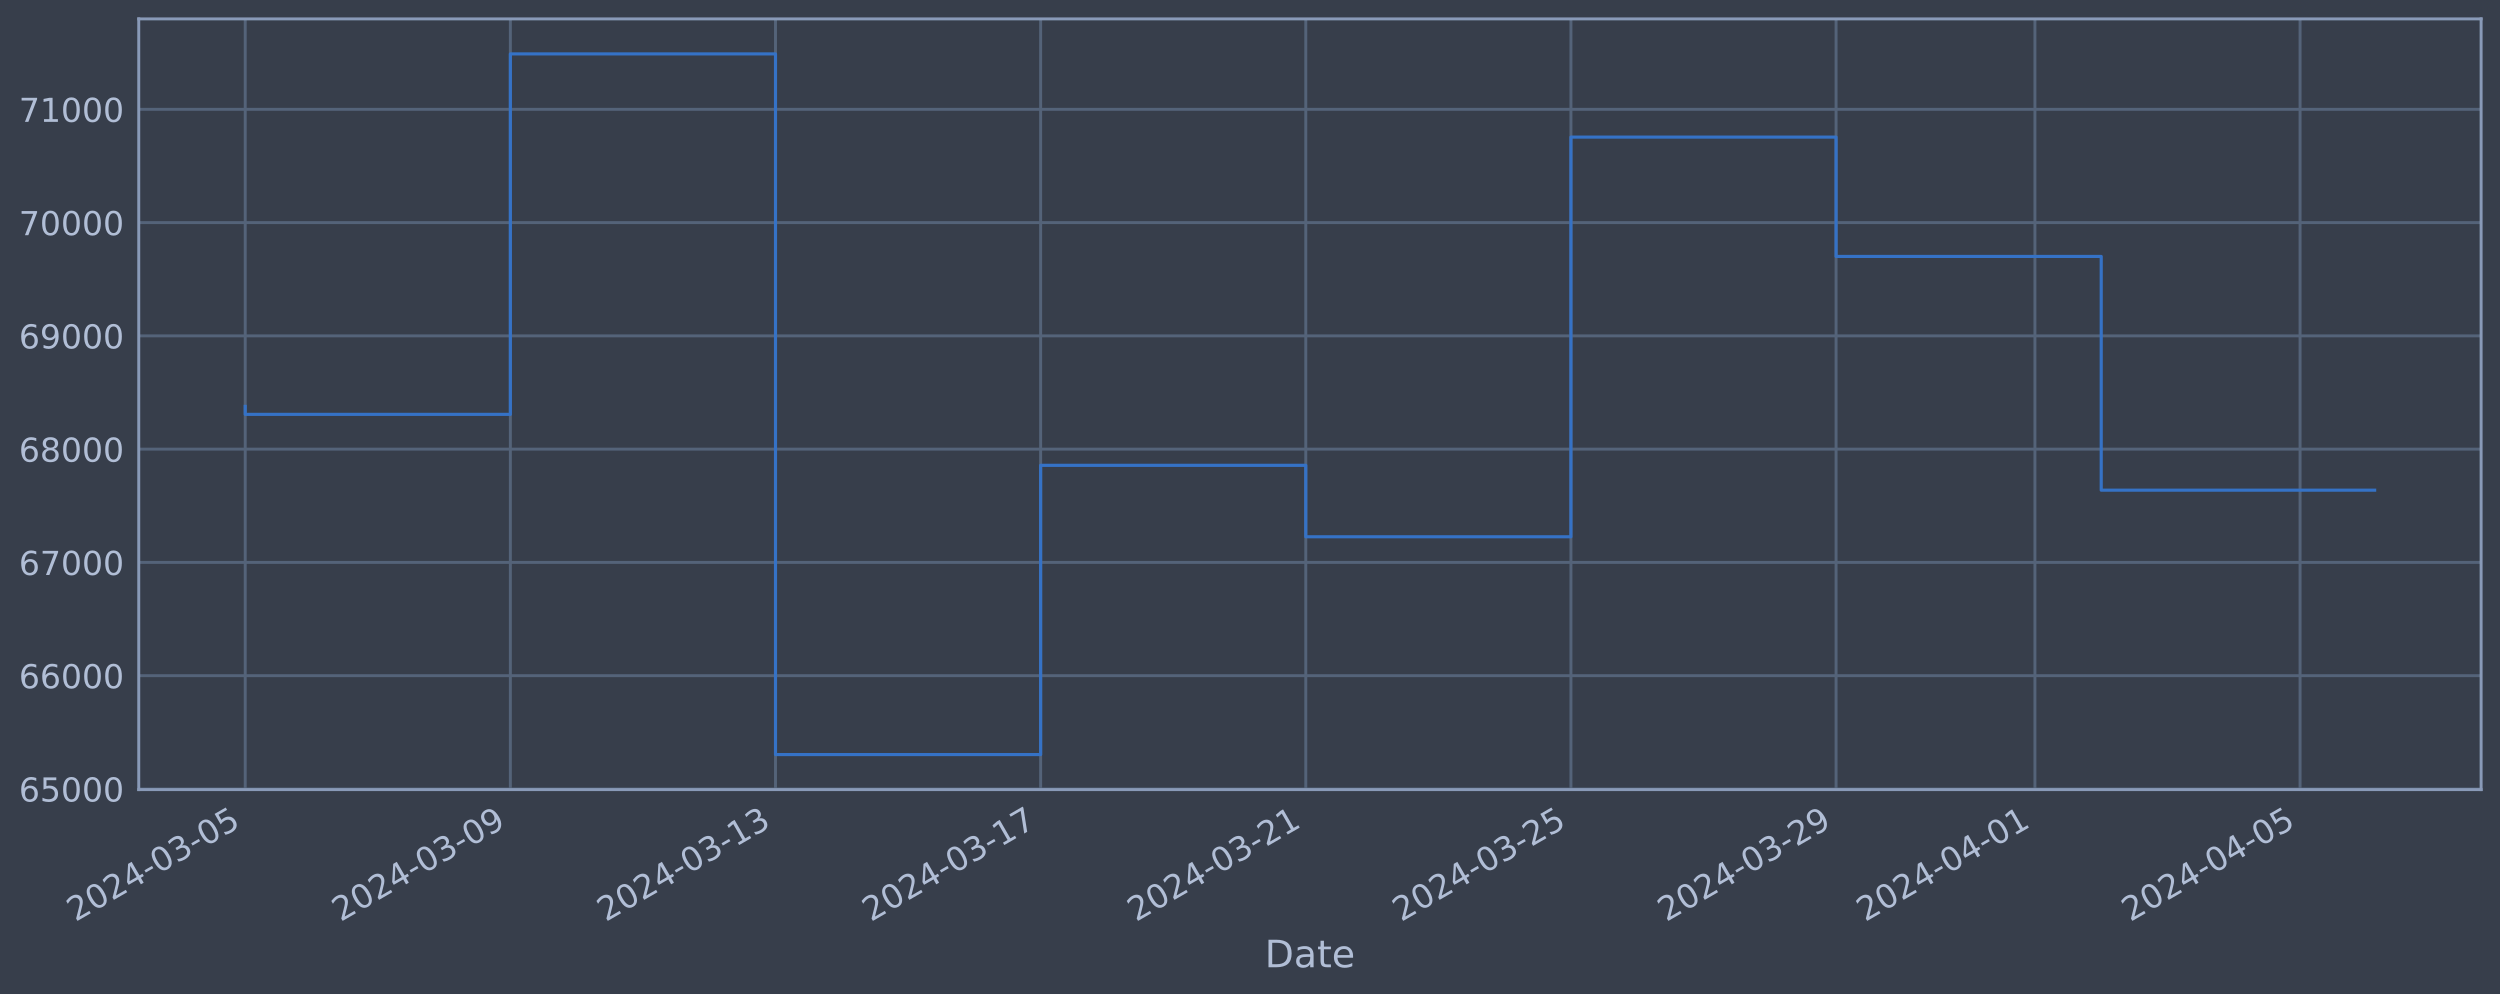
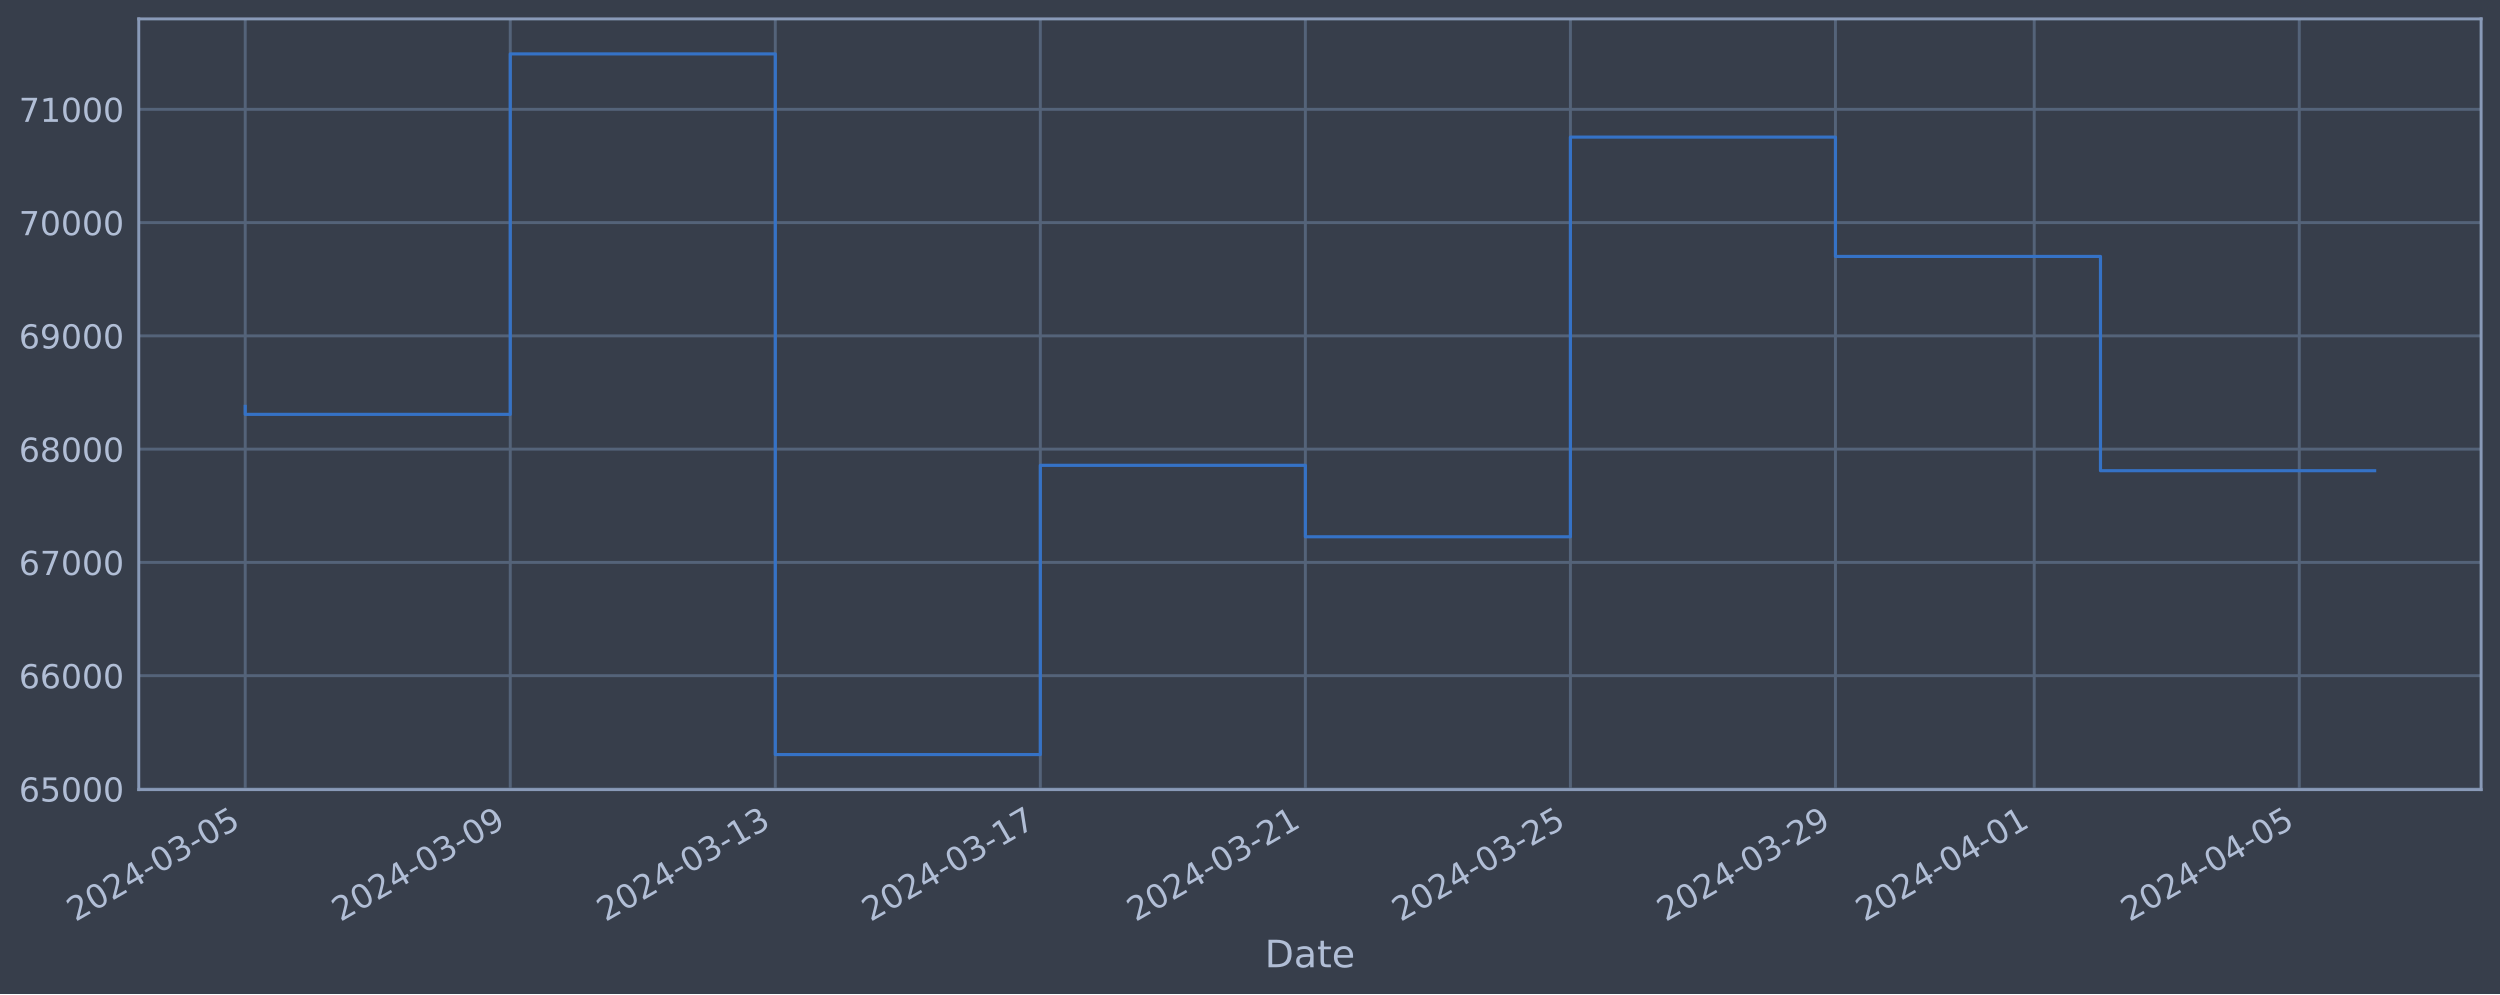
<svg xmlns="http://www.w3.org/2000/svg" xmlns:xlink="http://www.w3.org/1999/xlink" width="952.884pt" height="378.87pt" viewBox="0 0 952.884 378.87" version="1.1">
  <defs>
    <style type="text/css">*{stroke-linejoin: round; stroke-linecap: butt}</style>
  </defs>
  <g id="figure_1">
    <g id="patch_1">
      <path d="M 0 378.87  L 952.884 378.87  L 952.884 0  L 0 0  z " style="fill: #373e4b" />
    </g>
    <g id="axes_1">
      <g id="patch_2">
        <path d="M 52.884 300.96  L 945.684 300.96  L 945.684 7.2  L 52.884 7.2  z " style="fill: #373e4b" />
      </g>
      <g id="matplotlib.axis_1">
        <g id="xtick_1">
          <g id="line2d_1">
-             <path d="M 93.466 300.96  L 93.466 7.2  " clip-path="url(#pe5f3ce97b0)" style="fill: none; stroke: #546379; stroke-width: 1.12; stroke-linecap: square" />
+             <path d="M 93.466 300.96  L 93.466 7.2  " clip-path="url(#pce6d971e28)" style="fill: none; stroke: #546379; stroke-width: 1.12; stroke-linecap: square" />
          </g>
          <g id="line2d_2" />
          <g id="text_1">
            <g style="fill: #b1bed6" transform="translate(28.74006 351.4642) rotate(-30) scale(0.126 -0.126)">
              <defs>
                <path id="DejaVuSans-32" d="M 1228 531  L 3431 531  L 3431 0  L 469 0  L 469 531  Q 828 903 1448 1529  Q 2069 2156 2228 2338  Q 2531 2678 2651 2914  Q 2772 3150 2772 3378  Q 2772 3750 2511 3984  Q 2250 4219 1831 4219  Q 1534 4219 1204 4116  Q 875 4013 500 3803  L 500 4441  Q 881 4594 1212 4672  Q 1544 4750 1819 4750  Q 2544 4750 2975 4387  Q 3406 4025 3406 3419  Q 3406 3131 3298 2873  Q 3191 2616 2906 2266  Q 2828 2175 2409 1742  Q 1991 1309 1228 531  z " transform="scale(0.015625)" />
                <path id="DejaVuSans-30" d="M 2034 4250  Q 1547 4250 1301 3770  Q 1056 3291 1056 2328  Q 1056 1369 1301 889  Q 1547 409 2034 409  Q 2525 409 2770 889  Q 3016 1369 3016 2328  Q 3016 3291 2770 3770  Q 2525 4250 2034 4250  z M 2034 4750  Q 2819 4750 3233 4129  Q 3647 3509 3647 2328  Q 3647 1150 3233 529  Q 2819 -91 2034 -91  Q 1250 -91 836 529  Q 422 1150 422 2328  Q 422 3509 836 4129  Q 1250 4750 2034 4750  z " transform="scale(0.015625)" />
                <path id="DejaVuSans-34" d="M 2419 4116  L 825 1625  L 2419 1625  L 2419 4116  z M 2253 4666  L 3047 4666  L 3047 1625  L 3713 1625  L 3713 1100  L 3047 1100  L 3047 0  L 2419 0  L 2419 1100  L 313 1100  L 313 1709  L 2253 4666  z " transform="scale(0.015625)" />
                <path id="DejaVuSans-2d" d="M 313 2009  L 1997 2009  L 1997 1497  L 313 1497  L 313 2009  z " transform="scale(0.015625)" />
                <path id="DejaVuSans-33" d="M 2597 2516  Q 3050 2419 3304 2112  Q 3559 1806 3559 1356  Q 3559 666 3084 287  Q 2609 -91 1734 -91  Q 1441 -91 1130 -33  Q 819 25 488 141  L 488 750  Q 750 597 1062 519  Q 1375 441 1716 441  Q 2309 441 2620 675  Q 2931 909 2931 1356  Q 2931 1769 2642 2001  Q 2353 2234 1838 2234  L 1294 2234  L 1294 2753  L 1863 2753  Q 2328 2753 2575 2939  Q 2822 3125 2822 3475  Q 2822 3834 2567 4026  Q 2313 4219 1838 4219  Q 1578 4219 1281 4162  Q 984 4106 628 3988  L 628 4550  Q 988 4650 1302 4700  Q 1616 4750 1894 4750  Q 2613 4750 3031 4423  Q 3450 4097 3450 3541  Q 3450 3153 3228 2886  Q 3006 2619 2597 2516  z " transform="scale(0.015625)" />
                <path id="DejaVuSans-35" d="M 691 4666  L 3169 4666  L 3169 4134  L 1269 4134  L 1269 2991  Q 1406 3038 1543 3061  Q 1681 3084 1819 3084  Q 2600 3084 3056 2656  Q 3513 2228 3513 1497  Q 3513 744 3044 326  Q 2575 -91 1722 -91  Q 1428 -91 1123 -41  Q 819 9 494 109  L 494 744  Q 775 591 1075 516  Q 1375 441 1709 441  Q 2250 441 2565 725  Q 2881 1009 2881 1497  Q 2881 1984 2565 2268  Q 2250 2553 1709 2553  Q 1456 2553 1204 2497  Q 953 2441 691 2322  L 691 4666  z " transform="scale(0.015625)" />
              </defs>
              <use xlink:href="#DejaVuSans-32" />
              <use xlink:href="#DejaVuSans-30" x="63.623" />
              <use xlink:href="#DejaVuSans-32" x="127.246" />
              <use xlink:href="#DejaVuSans-34" x="190.869" />
              <use xlink:href="#DejaVuSans-2d" x="254.492" />
              <use xlink:href="#DejaVuSans-30" x="290.576" />
              <use xlink:href="#DejaVuSans-33" x="354.199" />
              <use xlink:href="#DejaVuSans-2d" x="417.822" />
              <use xlink:href="#DejaVuSans-30" x="453.906" />
              <use xlink:href="#DejaVuSans-35" x="517.529" />
            </g>
          </g>
        </g>
        <g id="xtick_2">
          <g id="line2d_3">
-             <path d="M 194.525 300.96  L 194.525 7.2  " clip-path="url(#pe5f3ce97b0)" style="fill: none; stroke: #546379; stroke-width: 1.12; stroke-linecap: square" />
+             <path d="M 194.486 300.96  L 194.486 7.2  " clip-path="url(#pce6d971e28)" style="fill: none; stroke: #546379; stroke-width: 1.12; stroke-linecap: square" />
          </g>
          <g id="line2d_4" />
          <g id="text_2">
-             <g style="fill: #b1bed6" transform="translate(129.7999 351.4642) rotate(-30) scale(0.126 -0.126)">
+             <g style="fill: #b1bed6" transform="translate(129.7604 351.4642) rotate(-30) scale(0.126 -0.126)">
              <defs>
                <path id="DejaVuSans-39" d="M 703 97  L 703 672  Q 941 559 1184 500  Q 1428 441 1663 441  Q 2288 441 2617 861  Q 2947 1281 2994 2138  Q 2813 1869 2534 1725  Q 2256 1581 1919 1581  Q 1219 1581 811 2004  Q 403 2428 403 3163  Q 403 3881 828 4315  Q 1253 4750 1959 4750  Q 2769 4750 3195 4129  Q 3622 3509 3622 2328  Q 3622 1225 3098 567  Q 2575 -91 1691 -91  Q 1453 -91 1209 -44  Q 966 3 703 97  z M 1959 2075  Q 2384 2075 2632 2365  Q 2881 2656 2881 3163  Q 2881 3666 2632 3958  Q 2384 4250 1959 4250  Q 1534 4250 1286 3958  Q 1038 3666 1038 3163  Q 1038 2656 1286 2365  Q 1534 2075 1959 2075  z " transform="scale(0.015625)" />
              </defs>
              <use xlink:href="#DejaVuSans-32" />
              <use xlink:href="#DejaVuSans-30" x="63.623" />
              <use xlink:href="#DejaVuSans-32" x="127.246" />
              <use xlink:href="#DejaVuSans-34" x="190.869" />
              <use xlink:href="#DejaVuSans-2d" x="254.492" />
              <use xlink:href="#DejaVuSans-30" x="290.576" />
              <use xlink:href="#DejaVuSans-33" x="354.199" />
              <use xlink:href="#DejaVuSans-2d" x="417.822" />
              <use xlink:href="#DejaVuSans-30" x="453.906" />
              <use xlink:href="#DejaVuSans-39" x="517.529" />
            </g>
          </g>
        </g>
        <g id="xtick_3">
          <g id="line2d_5">
-             <path d="M 295.585 300.96  L 295.585 7.2  " clip-path="url(#pe5f3ce97b0)" style="fill: none; stroke: #546379; stroke-width: 1.12; stroke-linecap: square" />
+             <path d="M 295.506 300.96  L 295.506 7.2  " clip-path="url(#pce6d971e28)" style="fill: none; stroke: #546379; stroke-width: 1.12; stroke-linecap: square" />
          </g>
          <g id="line2d_6" />
          <g id="text_3">
-             <g style="fill: #b1bed6" transform="translate(230.8598 351.4642) rotate(-30) scale(0.126 -0.126)">
+             <g style="fill: #b1bed6" transform="translate(230.7808 351.4642) rotate(-30) scale(0.126 -0.126)">
              <defs>
                <path id="DejaVuSans-31" d="M 794 531  L 1825 531  L 1825 4091  L 703 3866  L 703 4441  L 1819 4666  L 2450 4666  L 2450 531  L 3481 531  L 3481 0  L 794 0  L 794 531  z " transform="scale(0.015625)" />
              </defs>
              <use xlink:href="#DejaVuSans-32" />
              <use xlink:href="#DejaVuSans-30" x="63.623" />
              <use xlink:href="#DejaVuSans-32" x="127.246" />
              <use xlink:href="#DejaVuSans-34" x="190.869" />
              <use xlink:href="#DejaVuSans-2d" x="254.492" />
              <use xlink:href="#DejaVuSans-30" x="290.576" />
              <use xlink:href="#DejaVuSans-33" x="354.199" />
              <use xlink:href="#DejaVuSans-2d" x="417.822" />
              <use xlink:href="#DejaVuSans-31" x="453.906" />
              <use xlink:href="#DejaVuSans-33" x="517.529" />
            </g>
          </g>
        </g>
        <g id="xtick_4">
          <g id="line2d_7">
-             <path d="M 396.645 300.96  L 396.645 7.2  " clip-path="url(#pe5f3ce97b0)" style="fill: none; stroke: #546379; stroke-width: 1.12; stroke-linecap: square" />
+             <path d="M 396.527 300.96  L 396.527 7.2  " clip-path="url(#pce6d971e28)" style="fill: none; stroke: #546379; stroke-width: 1.12; stroke-linecap: square" />
          </g>
          <g id="line2d_8" />
          <g id="text_4">
-             <g style="fill: #b1bed6" transform="translate(331.9196 351.4642) rotate(-30) scale(0.126 -0.126)">
+             <g style="fill: #b1bed6" transform="translate(331.8012 351.4642) rotate(-30) scale(0.126 -0.126)">
              <defs>
                <path id="DejaVuSans-37" d="M 525 4666  L 3525 4666  L 3525 4397  L 1831 0  L 1172 0  L 2766 4134  L 525 4134  L 525 4666  z " transform="scale(0.015625)" />
              </defs>
              <use xlink:href="#DejaVuSans-32" />
              <use xlink:href="#DejaVuSans-30" x="63.623" />
              <use xlink:href="#DejaVuSans-32" x="127.246" />
              <use xlink:href="#DejaVuSans-34" x="190.869" />
              <use xlink:href="#DejaVuSans-2d" x="254.492" />
              <use xlink:href="#DejaVuSans-30" x="290.576" />
              <use xlink:href="#DejaVuSans-33" x="354.199" />
              <use xlink:href="#DejaVuSans-2d" x="417.822" />
              <use xlink:href="#DejaVuSans-31" x="453.906" />
              <use xlink:href="#DejaVuSans-37" x="517.529" />
            </g>
          </g>
        </g>
        <g id="xtick_5">
          <g id="line2d_9">
-             <path d="M 497.705 300.96  L 497.705 7.2  " clip-path="url(#pe5f3ce97b0)" style="fill: none; stroke: #546379; stroke-width: 1.12; stroke-linecap: square" />
+             <path d="M 497.547 300.96  L 497.547 7.2  " clip-path="url(#pce6d971e28)" style="fill: none; stroke: #546379; stroke-width: 1.12; stroke-linecap: square" />
          </g>
          <g id="line2d_10" />
          <g id="text_5">
-             <g style="fill: #b1bed6" transform="translate(432.9795 351.4642) rotate(-30) scale(0.126 -0.126)">
+             <g style="fill: #b1bed6" transform="translate(432.8215 351.4642) rotate(-30) scale(0.126 -0.126)">
              <use xlink:href="#DejaVuSans-32" />
              <use xlink:href="#DejaVuSans-30" x="63.623" />
              <use xlink:href="#DejaVuSans-32" x="127.246" />
              <use xlink:href="#DejaVuSans-34" x="190.869" />
              <use xlink:href="#DejaVuSans-2d" x="254.492" />
              <use xlink:href="#DejaVuSans-30" x="290.576" />
              <use xlink:href="#DejaVuSans-33" x="354.199" />
              <use xlink:href="#DejaVuSans-2d" x="417.822" />
              <use xlink:href="#DejaVuSans-32" x="453.906" />
              <use xlink:href="#DejaVuSans-31" x="517.529" />
            </g>
          </g>
        </g>
        <g id="xtick_6">
          <g id="line2d_11">
-             <path d="M 598.765 300.96  L 598.765 7.2  " clip-path="url(#pe5f3ce97b0)" style="fill: none; stroke: #546379; stroke-width: 1.12; stroke-linecap: square" />
+             <path d="M 598.567 300.96  L 598.567 7.2  " clip-path="url(#pce6d971e28)" style="fill: none; stroke: #546379; stroke-width: 1.12; stroke-linecap: square" />
          </g>
          <g id="line2d_12" />
          <g id="text_6">
-             <g style="fill: #b1bed6" transform="translate(534.0393 351.4642) rotate(-30) scale(0.126 -0.126)">
+             <g style="fill: #b1bed6" transform="translate(533.8419 351.4642) rotate(-30) scale(0.126 -0.126)">
              <use xlink:href="#DejaVuSans-32" />
              <use xlink:href="#DejaVuSans-30" x="63.623" />
              <use xlink:href="#DejaVuSans-32" x="127.246" />
              <use xlink:href="#DejaVuSans-34" x="190.869" />
              <use xlink:href="#DejaVuSans-2d" x="254.492" />
              <use xlink:href="#DejaVuSans-30" x="290.576" />
              <use xlink:href="#DejaVuSans-33" x="354.199" />
              <use xlink:href="#DejaVuSans-2d" x="417.822" />
              <use xlink:href="#DejaVuSans-32" x="453.906" />
              <use xlink:href="#DejaVuSans-35" x="517.529" />
            </g>
          </g>
        </g>
        <g id="xtick_7">
          <g id="line2d_13">
-             <path d="M 699.825 300.96  L 699.825 7.2  " clip-path="url(#pe5f3ce97b0)" style="fill: none; stroke: #546379; stroke-width: 1.12; stroke-linecap: square" />
+             <path d="M 699.588 300.96  L 699.588 7.2  " clip-path="url(#pce6d971e28)" style="fill: none; stroke: #546379; stroke-width: 1.12; stroke-linecap: square" />
          </g>
          <g id="line2d_14" />
          <g id="text_7">
-             <g style="fill: #b1bed6" transform="translate(635.0992 351.4642) rotate(-30) scale(0.126 -0.126)">
+             <g style="fill: #b1bed6" transform="translate(634.8622 351.4642) rotate(-30) scale(0.126 -0.126)">
              <use xlink:href="#DejaVuSans-32" />
              <use xlink:href="#DejaVuSans-30" x="63.623" />
              <use xlink:href="#DejaVuSans-32" x="127.246" />
              <use xlink:href="#DejaVuSans-34" x="190.869" />
              <use xlink:href="#DejaVuSans-2d" x="254.492" />
              <use xlink:href="#DejaVuSans-30" x="290.576" />
              <use xlink:href="#DejaVuSans-33" x="354.199" />
              <use xlink:href="#DejaVuSans-2d" x="417.822" />
              <use xlink:href="#DejaVuSans-32" x="453.906" />
              <use xlink:href="#DejaVuSans-39" x="517.529" />
            </g>
          </g>
        </g>
        <g id="xtick_8">
          <g id="line2d_15">
-             <path d="M 775.62 300.96  L 775.62 7.2  " clip-path="url(#pe5f3ce97b0)" style="fill: none; stroke: #546379; stroke-width: 1.12; stroke-linecap: square" />
+             <path d="M 775.353 300.96  L 775.353 7.2  " clip-path="url(#pce6d971e28)" style="fill: none; stroke: #546379; stroke-width: 1.12; stroke-linecap: square" />
          </g>
          <g id="line2d_16" />
          <g id="text_8">
-             <g style="fill: #b1bed6" transform="translate(710.8941 351.4642) rotate(-30) scale(0.126 -0.126)">
+             <g style="fill: #b1bed6" transform="translate(710.6275 351.4642) rotate(-30) scale(0.126 -0.126)">
              <use xlink:href="#DejaVuSans-32" />
              <use xlink:href="#DejaVuSans-30" x="63.623" />
              <use xlink:href="#DejaVuSans-32" x="127.246" />
              <use xlink:href="#DejaVuSans-34" x="190.869" />
              <use xlink:href="#DejaVuSans-2d" x="254.492" />
              <use xlink:href="#DejaVuSans-30" x="290.576" />
              <use xlink:href="#DejaVuSans-34" x="354.199" />
              <use xlink:href="#DejaVuSans-2d" x="417.822" />
              <use xlink:href="#DejaVuSans-30" x="453.906" />
              <use xlink:href="#DejaVuSans-31" x="517.529" />
            </g>
          </g>
        </g>
        <g id="xtick_9">
          <g id="line2d_17">
-             <path d="M 876.679 300.96  L 876.679 7.2  " clip-path="url(#pe5f3ce97b0)" style="fill: none; stroke: #546379; stroke-width: 1.12; stroke-linecap: square" />
+             <path d="M 876.373 300.96  L 876.373 7.2  " clip-path="url(#pce6d971e28)" style="fill: none; stroke: #546379; stroke-width: 1.12; stroke-linecap: square" />
          </g>
          <g id="line2d_18" />
          <g id="text_9">
-             <g style="fill: #b1bed6" transform="translate(811.9539 351.4642) rotate(-30) scale(0.126 -0.126)">
+             <g style="fill: #b1bed6" transform="translate(811.6479 351.4642) rotate(-30) scale(0.126 -0.126)">
              <use xlink:href="#DejaVuSans-32" />
              <use xlink:href="#DejaVuSans-30" x="63.623" />
              <use xlink:href="#DejaVuSans-32" x="127.246" />
              <use xlink:href="#DejaVuSans-34" x="190.869" />
              <use xlink:href="#DejaVuSans-2d" x="254.492" />
              <use xlink:href="#DejaVuSans-30" x="290.576" />
              <use xlink:href="#DejaVuSans-34" x="354.199" />
              <use xlink:href="#DejaVuSans-2d" x="417.822" />
              <use xlink:href="#DejaVuSans-30" x="453.906" />
              <use xlink:href="#DejaVuSans-35" x="517.529" />
            </g>
          </g>
        </g>
        <g id="text_10">
          <g style="fill: #b1bed6" transform="translate(482.0746 368.6753) scale(0.144 -0.144)">
            <defs>
              <path id="DejaVuSans-44" d="M 1259 4147  L 1259 519  L 2022 519  Q 2988 519 3436 956  Q 3884 1394 3884 2338  Q 3884 3275 3436 3711  Q 2988 4147 2022 4147  L 1259 4147  z M 628 4666  L 1925 4666  Q 3281 4666 3915 4102  Q 4550 3538 4550 2338  Q 4550 1131 3912 565  Q 3275 0 1925 0  L 628 0  L 628 4666  z " transform="scale(0.015625)" />
              <path id="DejaVuSans-61" d="M 2194 1759  Q 1497 1759 1228 1600  Q 959 1441 959 1056  Q 959 750 1161 570  Q 1363 391 1709 391  Q 2188 391 2477 730  Q 2766 1069 2766 1631  L 2766 1759  L 2194 1759  z M 3341 1997  L 3341 0  L 2766 0  L 2766 531  Q 2569 213 2275 61  Q 1981 -91 1556 -91  Q 1019 -91 701 211  Q 384 513 384 1019  Q 384 1609 779 1909  Q 1175 2209 1959 2209  L 2766 2209  L 2766 2266  Q 2766 2663 2505 2880  Q 2244 3097 1772 3097  Q 1472 3097 1187 3025  Q 903 2953 641 2809  L 641 3341  Q 956 3463 1253 3523  Q 1550 3584 1831 3584  Q 2591 3584 2966 3190  Q 3341 2797 3341 1997  z " transform="scale(0.015625)" />
              <path id="DejaVuSans-74" d="M 1172 4494  L 1172 3500  L 2356 3500  L 2356 3053  L 1172 3053  L 1172 1153  Q 1172 725 1289 603  Q 1406 481 1766 481  L 2356 481  L 2356 0  L 1766 0  Q 1100 0 847 248  Q 594 497 594 1153  L 594 3053  L 172 3053  L 172 3500  L 594 3500  L 594 4494  L 1172 4494  z " transform="scale(0.015625)" />
              <path id="DejaVuSans-65" d="M 3597 1894  L 3597 1613  L 953 1613  Q 991 1019 1311 708  Q 1631 397 2203 397  Q 2534 397 2845 478  Q 3156 559 3463 722  L 3463 178  Q 3153 47 2828 -22  Q 2503 -91 2169 -91  Q 1331 -91 842 396  Q 353 884 353 1716  Q 353 2575 817 3079  Q 1281 3584 2069 3584  Q 2775 3584 3186 3129  Q 3597 2675 3597 1894  z M 3022 2063  Q 3016 2534 2758 2815  Q 2500 3097 2075 3097  Q 1594 3097 1305 2825  Q 1016 2553 972 2059  L 3022 2063  z " transform="scale(0.015625)" />
            </defs>
            <use xlink:href="#DejaVuSans-44" />
            <use xlink:href="#DejaVuSans-61" x="77.002" />
            <use xlink:href="#DejaVuSans-74" x="138.281" />
            <use xlink:href="#DejaVuSans-65" x="177.49" />
          </g>
        </g>
      </g>
      <g id="matplotlib.axis_2">
        <g id="ytick_1">
          <g id="line2d_19">
-             <path d="M 52.884 300.718  L 945.684 300.718  " clip-path="url(#pe5f3ce97b0)" style="fill: none; stroke: #546379; stroke-width: 1.12; stroke-linecap: square" />
+             <path d="M 52.884 300.718  L 945.684 300.718  " clip-path="url(#pce6d971e28)" style="fill: none; stroke: #546379; stroke-width: 1.12; stroke-linecap: square" />
          </g>
          <g id="line2d_20" />
          <g id="text_11">
            <g style="fill: #b1bed6" transform="translate(7.2 305.5049) scale(0.126 -0.126)">
              <defs>
                <path id="DejaVuSans-36" d="M 2113 2584  Q 1688 2584 1439 2293  Q 1191 2003 1191 1497  Q 1191 994 1439 701  Q 1688 409 2113 409  Q 2538 409 2786 701  Q 3034 994 3034 1497  Q 3034 2003 2786 2293  Q 2538 2584 2113 2584  z M 3366 4563  L 3366 3988  Q 3128 4100 2886 4159  Q 2644 4219 2406 4219  Q 1781 4219 1451 3797  Q 1122 3375 1075 2522  Q 1259 2794 1537 2939  Q 1816 3084 2150 3084  Q 2853 3084 3261 2657  Q 3669 2231 3669 1497  Q 3669 778 3244 343  Q 2819 -91 2113 -91  Q 1303 -91 875 529  Q 447 1150 447 2328  Q 447 3434 972 4092  Q 1497 4750 2381 4750  Q 2619 4750 2861 4703  Q 3103 4656 3366 4563  z " transform="scale(0.015625)" />
              </defs>
              <use xlink:href="#DejaVuSans-36" />
              <use xlink:href="#DejaVuSans-35" x="63.623" />
              <use xlink:href="#DejaVuSans-30" x="127.246" />
              <use xlink:href="#DejaVuSans-30" x="190.869" />
              <use xlink:href="#DejaVuSans-30" x="254.492" />
            </g>
          </g>
        </g>
        <g id="ytick_2">
          <g id="line2d_21">
-             <path d="M 52.884 257.544  L 945.684 257.544  " clip-path="url(#pe5f3ce97b0)" style="fill: none; stroke: #546379; stroke-width: 1.12; stroke-linecap: square" />
+             <path d="M 52.884 257.544  L 945.684 257.544  " clip-path="url(#pce6d971e28)" style="fill: none; stroke: #546379; stroke-width: 1.12; stroke-linecap: square" />
          </g>
          <g id="line2d_22" />
          <g id="text_12">
            <g style="fill: #b1bed6" transform="translate(7.2 262.331) scale(0.126 -0.126)">
              <use xlink:href="#DejaVuSans-36" />
              <use xlink:href="#DejaVuSans-36" x="63.623" />
              <use xlink:href="#DejaVuSans-30" x="127.246" />
              <use xlink:href="#DejaVuSans-30" x="190.869" />
              <use xlink:href="#DejaVuSans-30" x="254.492" />
            </g>
          </g>
        </g>
        <g id="ytick_3">
          <g id="line2d_23">
-             <path d="M 52.884 214.37  L 945.684 214.37  " clip-path="url(#pe5f3ce97b0)" style="fill: none; stroke: #546379; stroke-width: 1.12; stroke-linecap: square" />
+             <path d="M 52.884 214.37  L 945.684 214.37  " clip-path="url(#pce6d971e28)" style="fill: none; stroke: #546379; stroke-width: 1.12; stroke-linecap: square" />
          </g>
          <g id="line2d_24" />
          <g id="text_13">
            <g style="fill: #b1bed6" transform="translate(7.2 219.157) scale(0.126 -0.126)">
              <use xlink:href="#DejaVuSans-36" />
              <use xlink:href="#DejaVuSans-37" x="63.623" />
              <use xlink:href="#DejaVuSans-30" x="127.246" />
              <use xlink:href="#DejaVuSans-30" x="190.869" />
              <use xlink:href="#DejaVuSans-30" x="254.492" />
            </g>
          </g>
        </g>
        <g id="ytick_4">
          <g id="line2d_25">
-             <path d="M 52.884 171.196  L 945.684 171.196  " clip-path="url(#pe5f3ce97b0)" style="fill: none; stroke: #546379; stroke-width: 1.12; stroke-linecap: square" />
+             <path d="M 52.884 171.196  L 945.684 171.196  " clip-path="url(#pce6d971e28)" style="fill: none; stroke: #546379; stroke-width: 1.12; stroke-linecap: square" />
          </g>
          <g id="line2d_26" />
          <g id="text_14">
            <g style="fill: #b1bed6" transform="translate(7.2 175.9831) scale(0.126 -0.126)">
              <defs>
                <path id="DejaVuSans-38" d="M 2034 2216  Q 1584 2216 1326 1975  Q 1069 1734 1069 1313  Q 1069 891 1326 650  Q 1584 409 2034 409  Q 2484 409 2743 651  Q 3003 894 3003 1313  Q 3003 1734 2745 1975  Q 2488 2216 2034 2216  z M 1403 2484  Q 997 2584 770 2862  Q 544 3141 544 3541  Q 544 4100 942 4425  Q 1341 4750 2034 4750  Q 2731 4750 3128 4425  Q 3525 4100 3525 3541  Q 3525 3141 3298 2862  Q 3072 2584 2669 2484  Q 3125 2378 3379 2068  Q 3634 1759 3634 1313  Q 3634 634 3220 271  Q 2806 -91 2034 -91  Q 1263 -91 848 271  Q 434 634 434 1313  Q 434 1759 690 2068  Q 947 2378 1403 2484  z M 1172 3481  Q 1172 3119 1398 2916  Q 1625 2713 2034 2713  Q 2441 2713 2670 2916  Q 2900 3119 2900 3481  Q 2900 3844 2670 4047  Q 2441 4250 2034 4250  Q 1625 4250 1398 4047  Q 1172 3844 1172 3481  z " transform="scale(0.015625)" />
              </defs>
              <use xlink:href="#DejaVuSans-36" />
              <use xlink:href="#DejaVuSans-38" x="63.623" />
              <use xlink:href="#DejaVuSans-30" x="127.246" />
              <use xlink:href="#DejaVuSans-30" x="190.869" />
              <use xlink:href="#DejaVuSans-30" x="254.492" />
            </g>
          </g>
        </g>
        <g id="ytick_5">
          <g id="line2d_27">
-             <path d="M 52.884 128.022  L 945.684 128.022  " clip-path="url(#pe5f3ce97b0)" style="fill: none; stroke: #546379; stroke-width: 1.12; stroke-linecap: square" />
+             <path d="M 52.884 128.022  L 945.684 128.022  " clip-path="url(#pce6d971e28)" style="fill: none; stroke: #546379; stroke-width: 1.12; stroke-linecap: square" />
          </g>
          <g id="line2d_28" />
          <g id="text_15">
            <g style="fill: #b1bed6" transform="translate(7.2 132.8092) scale(0.126 -0.126)">
              <use xlink:href="#DejaVuSans-36" />
              <use xlink:href="#DejaVuSans-39" x="63.623" />
              <use xlink:href="#DejaVuSans-30" x="127.246" />
              <use xlink:href="#DejaVuSans-30" x="190.869" />
              <use xlink:href="#DejaVuSans-30" x="254.492" />
            </g>
          </g>
        </g>
        <g id="ytick_6">
          <g id="line2d_29">
-             <path d="M 52.884 84.848  L 945.684 84.848  " clip-path="url(#pe5f3ce97b0)" style="fill: none; stroke: #546379; stroke-width: 1.12; stroke-linecap: square" />
+             <path d="M 52.884 84.848  L 945.684 84.848  " clip-path="url(#pce6d971e28)" style="fill: none; stroke: #546379; stroke-width: 1.12; stroke-linecap: square" />
          </g>
          <g id="line2d_30" />
          <g id="text_16">
            <g style="fill: #b1bed6" transform="translate(7.2 89.63523) scale(0.126 -0.126)">
              <use xlink:href="#DejaVuSans-37" />
              <use xlink:href="#DejaVuSans-30" x="63.623" />
              <use xlink:href="#DejaVuSans-30" x="127.246" />
              <use xlink:href="#DejaVuSans-30" x="190.869" />
              <use xlink:href="#DejaVuSans-30" x="254.492" />
            </g>
          </g>
        </g>
        <g id="ytick_7">
          <g id="line2d_31">
-             <path d="M 52.884 41.674  L 945.684 41.674  " clip-path="url(#pe5f3ce97b0)" style="fill: none; stroke: #546379; stroke-width: 1.12; stroke-linecap: square" />
+             <path d="M 52.884 41.674  L 945.684 41.674  " clip-path="url(#pce6d971e28)" style="fill: none; stroke: #546379; stroke-width: 1.12; stroke-linecap: square" />
          </g>
          <g id="line2d_32" />
          <g id="text_17">
            <g style="fill: #b1bed6" transform="translate(7.2 46.4613) scale(0.126 -0.126)">
              <use xlink:href="#DejaVuSans-37" />
              <use xlink:href="#DejaVuSans-31" x="63.623" />
              <use xlink:href="#DejaVuSans-30" x="127.246" />
              <use xlink:href="#DejaVuSans-30" x="190.869" />
              <use xlink:href="#DejaVuSans-30" x="254.492" />
            </g>
          </g>
        </g>
      </g>
      <g id="line2d_33">
-         <path d="M 93.466 154.891  L 93.466 157.946  L 194.525 157.946  L 194.525 20.553  L 295.585 20.553  L 295.585 287.607  L 396.645 287.607  L 396.645 177.362  L 497.705 177.362  L 497.705 204.598  L 598.765 204.598  L 598.765 52.265  L 699.825 52.265  L 699.825 97.744  L 800.885 97.744  L 800.885 186.828  L 905.102 186.828  " clip-path="url(#pe5f3ce97b0)" style="fill: none; stroke: #3572c6; stroke-width: 1.2; stroke-linecap: square" />
+         <path d="M 93.466 154.891  L 93.466 157.946  L 194.486 157.946  L 194.486 20.553  L 295.506 20.553  L 295.506 287.607  L 396.527 287.607  L 396.527 177.362  L 497.547 177.362  L 497.547 204.598  L 598.567 204.598  L 598.567 52.265  L 699.588 52.265  L 699.588 97.744  L 800.608 97.744  L 800.608 179.41  L 905.102 179.41  " clip-path="url(#pce6d971e28)" style="fill: none; stroke: #3572c6; stroke-width: 1.2; stroke-linecap: square" />
      </g>
      <g id="patch_3">
        <path d="M 52.884 300.96  L 52.884 7.2  " style="fill: none; stroke: #899ab8; stroke-width: 1.12; stroke-linejoin: miter; stroke-linecap: square" />
      </g>
      <g id="patch_4">
        <path d="M 945.684 300.96  L 945.684 7.2  " style="fill: none; stroke: #899ab8; stroke-width: 1.12; stroke-linejoin: miter; stroke-linecap: square" />
      </g>
      <g id="patch_5">
        <path d="M 52.884 300.96  L 945.684 300.96  " style="fill: none; stroke: #899ab8; stroke-width: 1.12; stroke-linejoin: miter; stroke-linecap: square" />
      </g>
      <g id="patch_6">
        <path d="M 52.884 7.2  L 945.684 7.2  " style="fill: none; stroke: #899ab8; stroke-width: 1.12; stroke-linejoin: miter; stroke-linecap: square" />
      </g>
    </g>
  </g>
  <defs>
-     <clipPath id="pe5f3ce97b0">
+     <clipPath id="pce6d971e28">
      <rect x="52.884" y="7.2" width="892.8" height="293.76" />
    </clipPath>
  </defs>
</svg>
